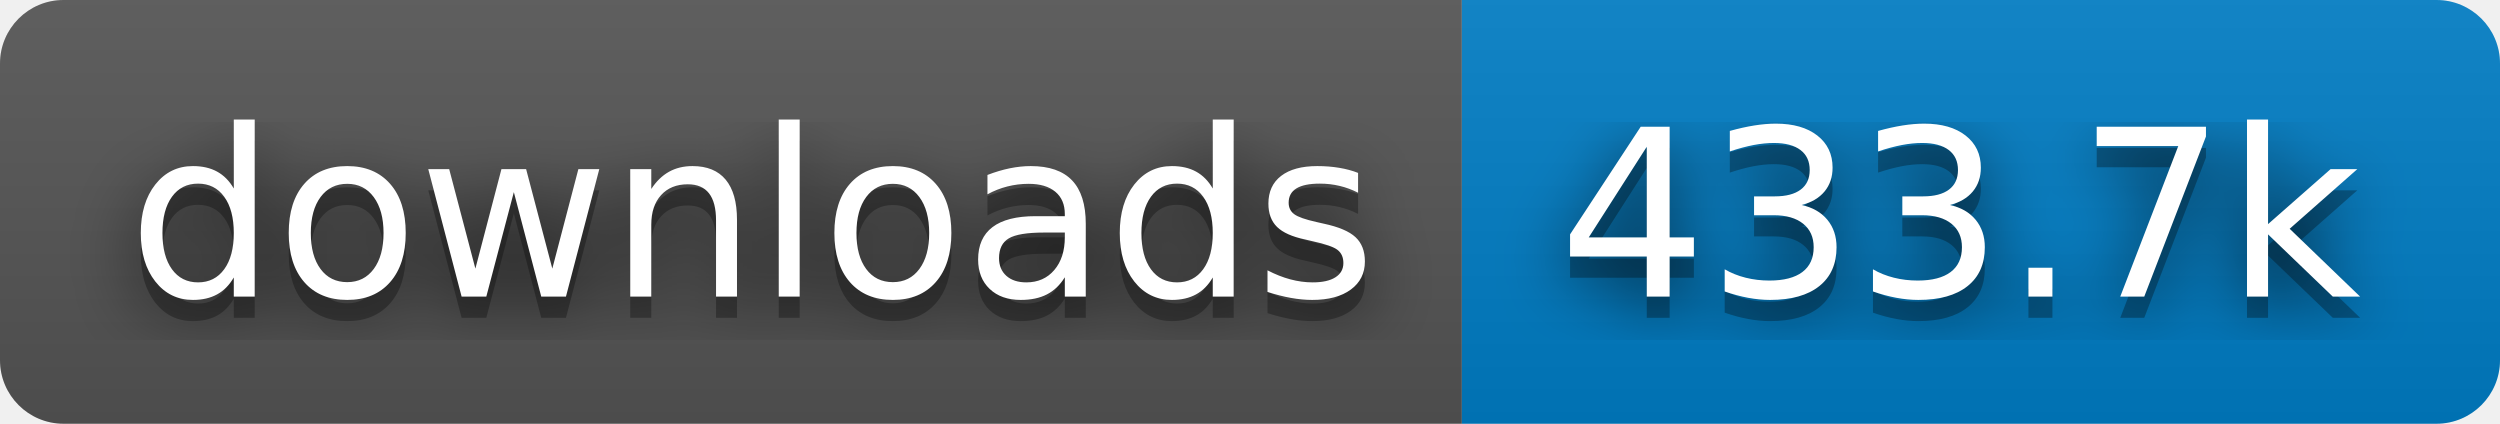
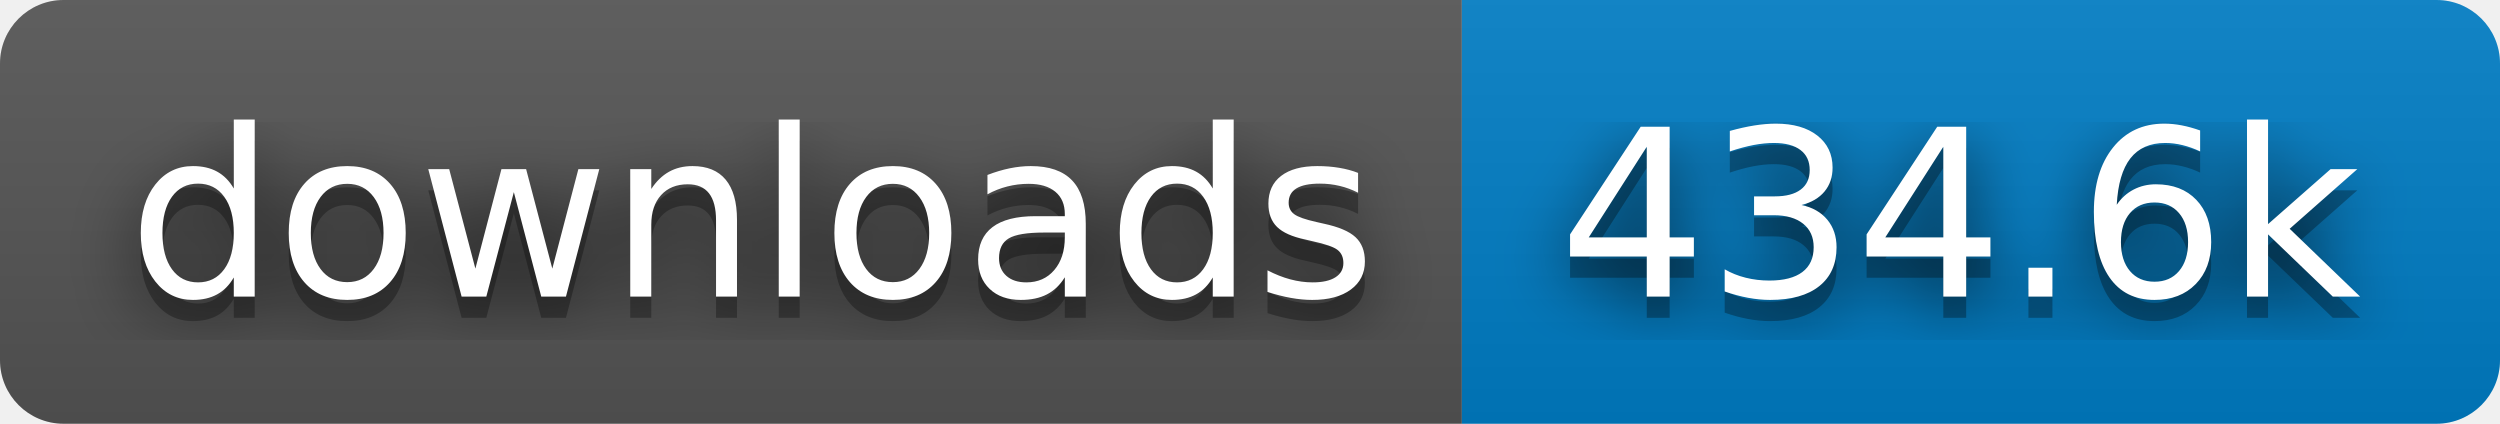
- <svg xmlns="http://www.w3.org/2000/svg" width="118" height="20" role="img" aria-label="downloads: 433.7k">
+ <svg xmlns="http://www.w3.org/2000/svg" width="118" height="20" role="img" aria-label="downloads: 434.6k">
  <filter id="blur">
    <feGaussianBlur stdDeviation="16" />
  </filter>
  <linearGradient id="s" x2="0" y2="100%">
    <stop offset="0" stop-color="#bbb" stop-opacity=".1" />
    <stop offset="1" stop-opacity=".1" />
  </linearGradient>
  <clipPath id="r">
    <rect width="118" height="20" rx="3" />
  </clipPath>
  <g clip-path="url(#r)">
    <rect width="69" height="20" fill="#555" />
    <rect x="69" width="49" height="20" fill="#007ec6" />
    <rect width="118" height="20" fill="url(#s)" />
  </g>
  <g fill="#fff" text-anchor="middle" font-family="Verdana,Geneva,DejaVu Sans,sans-serif" text-rendering="geometricPrecision" font-size="110">
    <g transform="scale(.1)">
      <g aria-hidden="true" fill="#010101">
        <text x="355" y="150" fill-opacity=".8" filter="url(#blur)" textLength="590">downloads</text>
        <text x="355" y="150" fill-opacity=".3" textLength="590">downloads</text>
      </g>
      <text x="355" y="140" textLength="590">downloads</text>
    </g>
    <g transform="scale(.1)">
      <g aria-hidden="true" fill="#010101">
-         <text x="925" y="150" fill-opacity=".8" filter="url(#blur)" textLength="390">433.7k</text>
-         <text x="925" y="150" fill-opacity=".3" textLength="390">433.7k</text>
+         <text x="925" y="150" fill-opacity=".8" filter="url(#blur)" textLength="390">434.6k</text>
+         <text x="925" y="150" fill-opacity=".3" textLength="390">434.6k</text>
      </g>
-       <text x="925" y="140" textLength="390">433.7k</text>
+       <text x="925" y="140" textLength="390">434.6k</text>
    </g>
  </g>
</svg>
